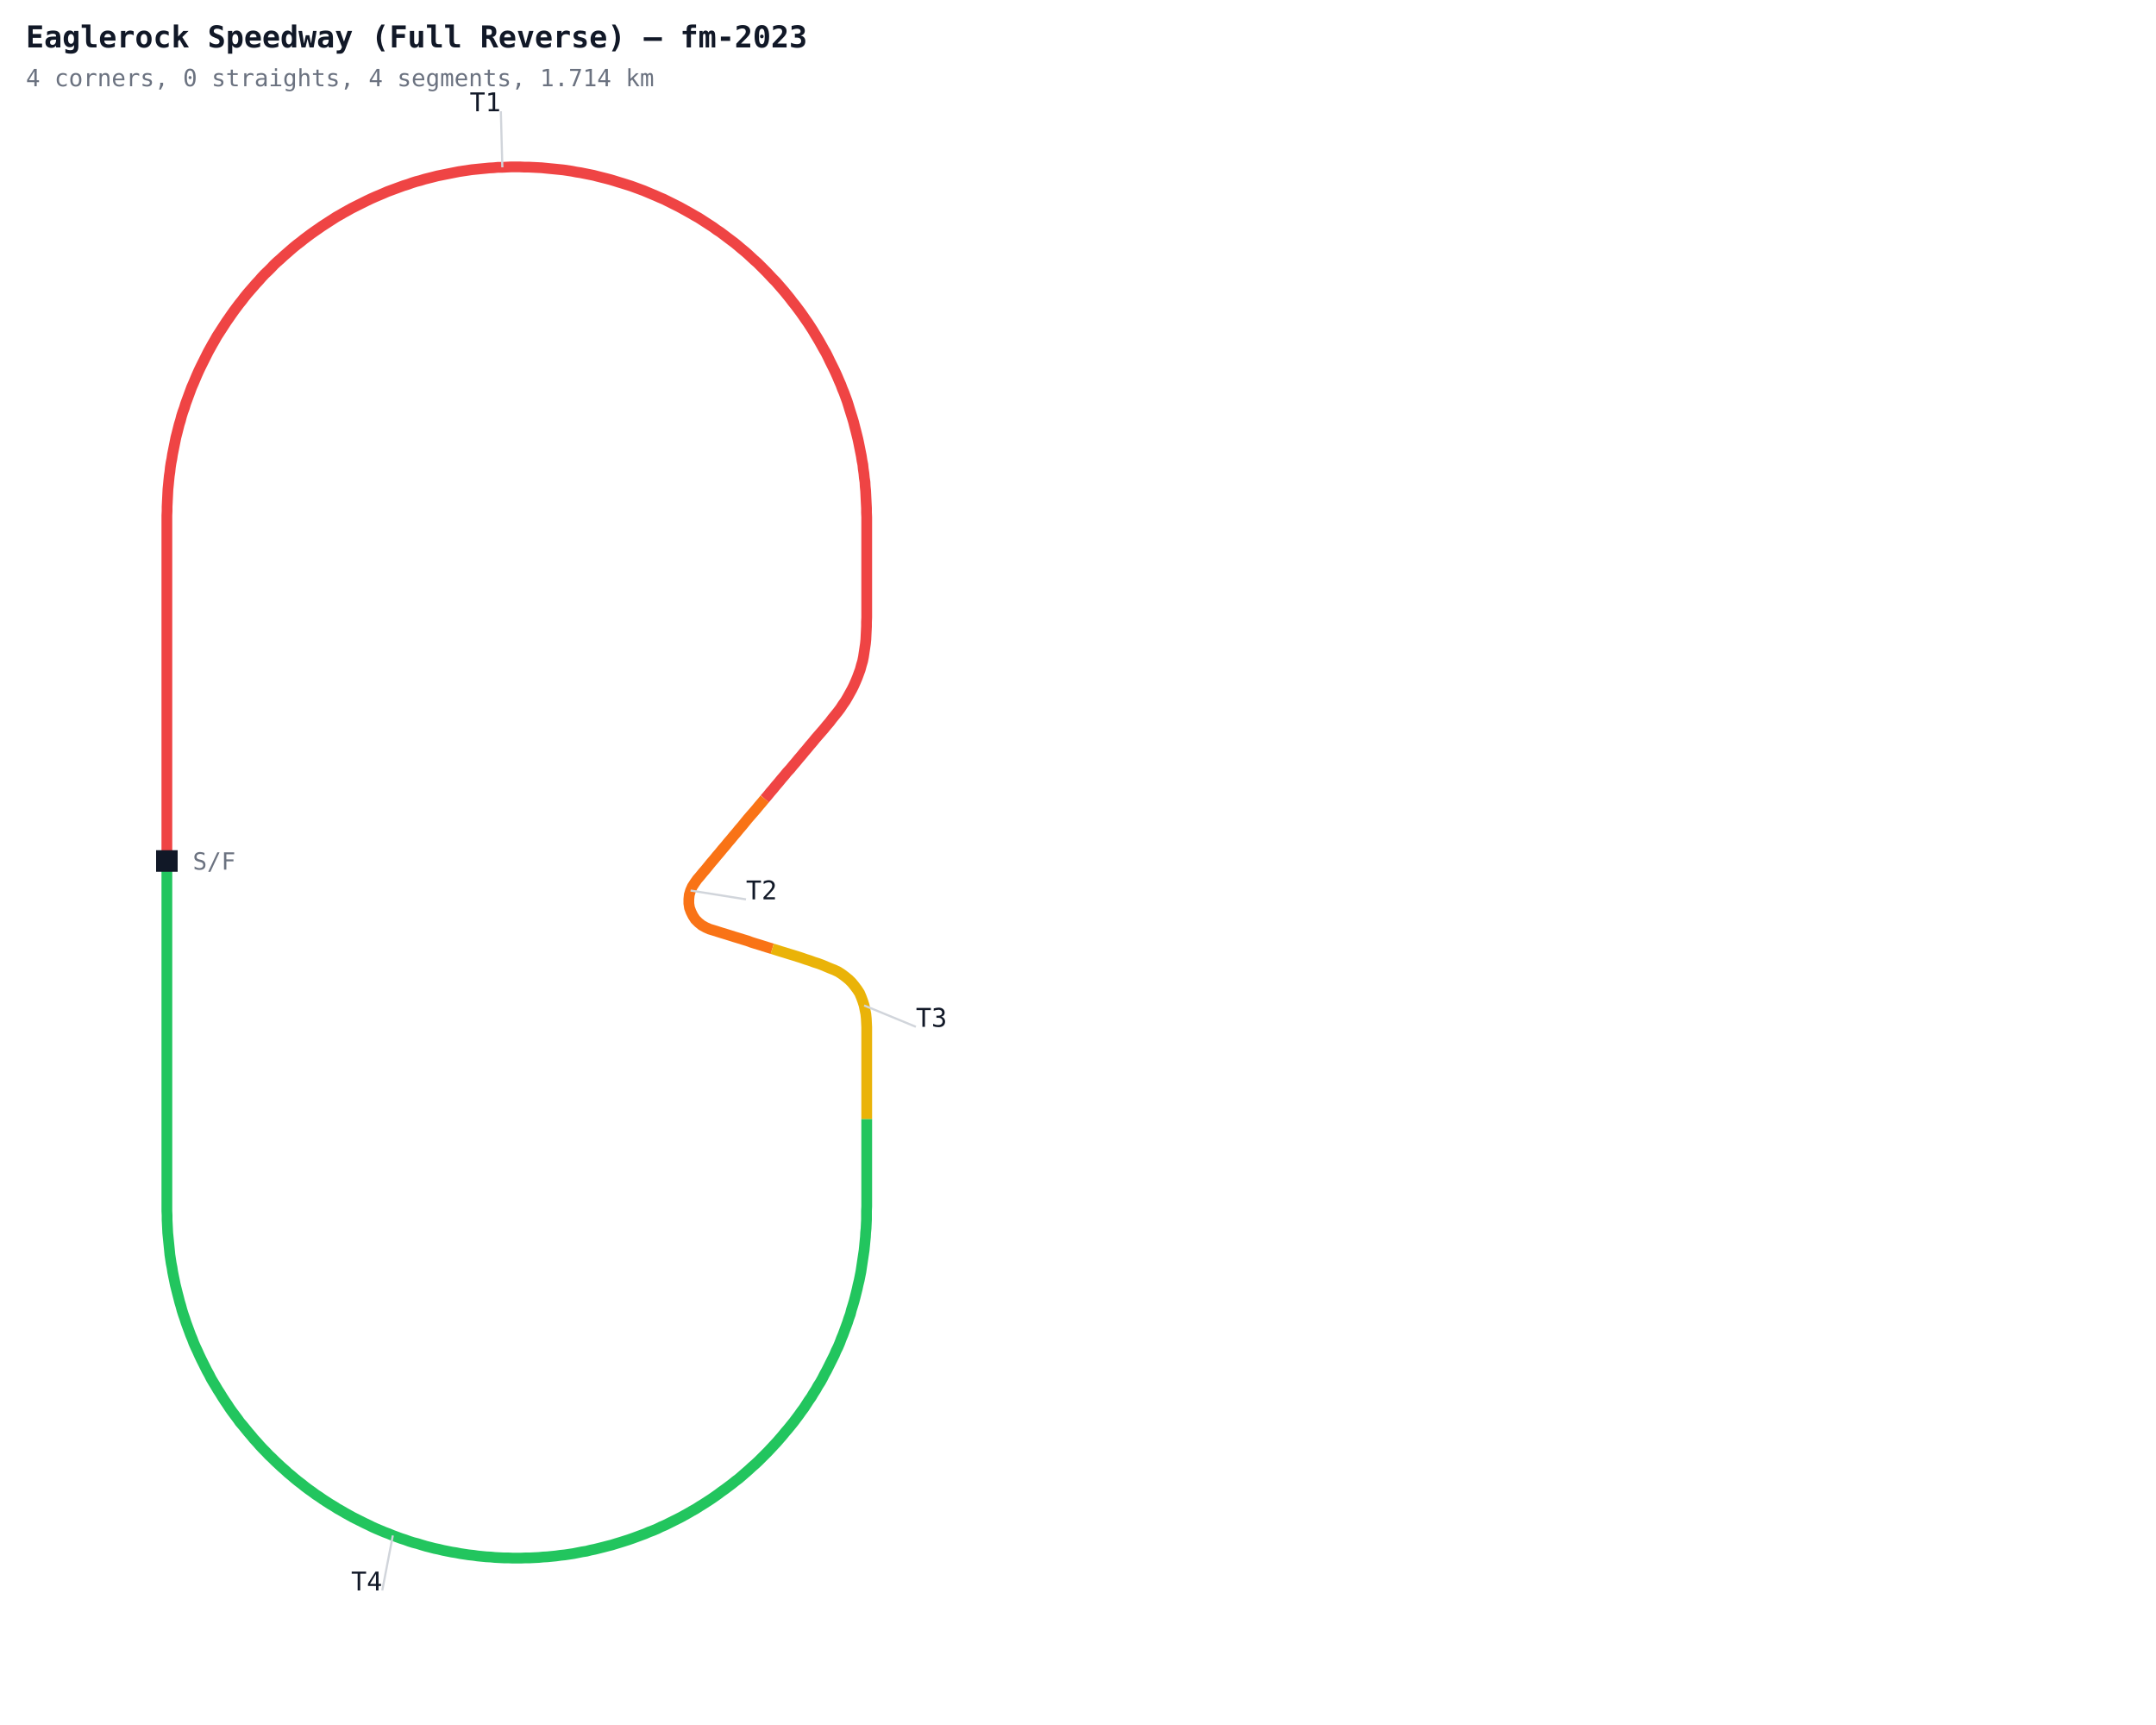
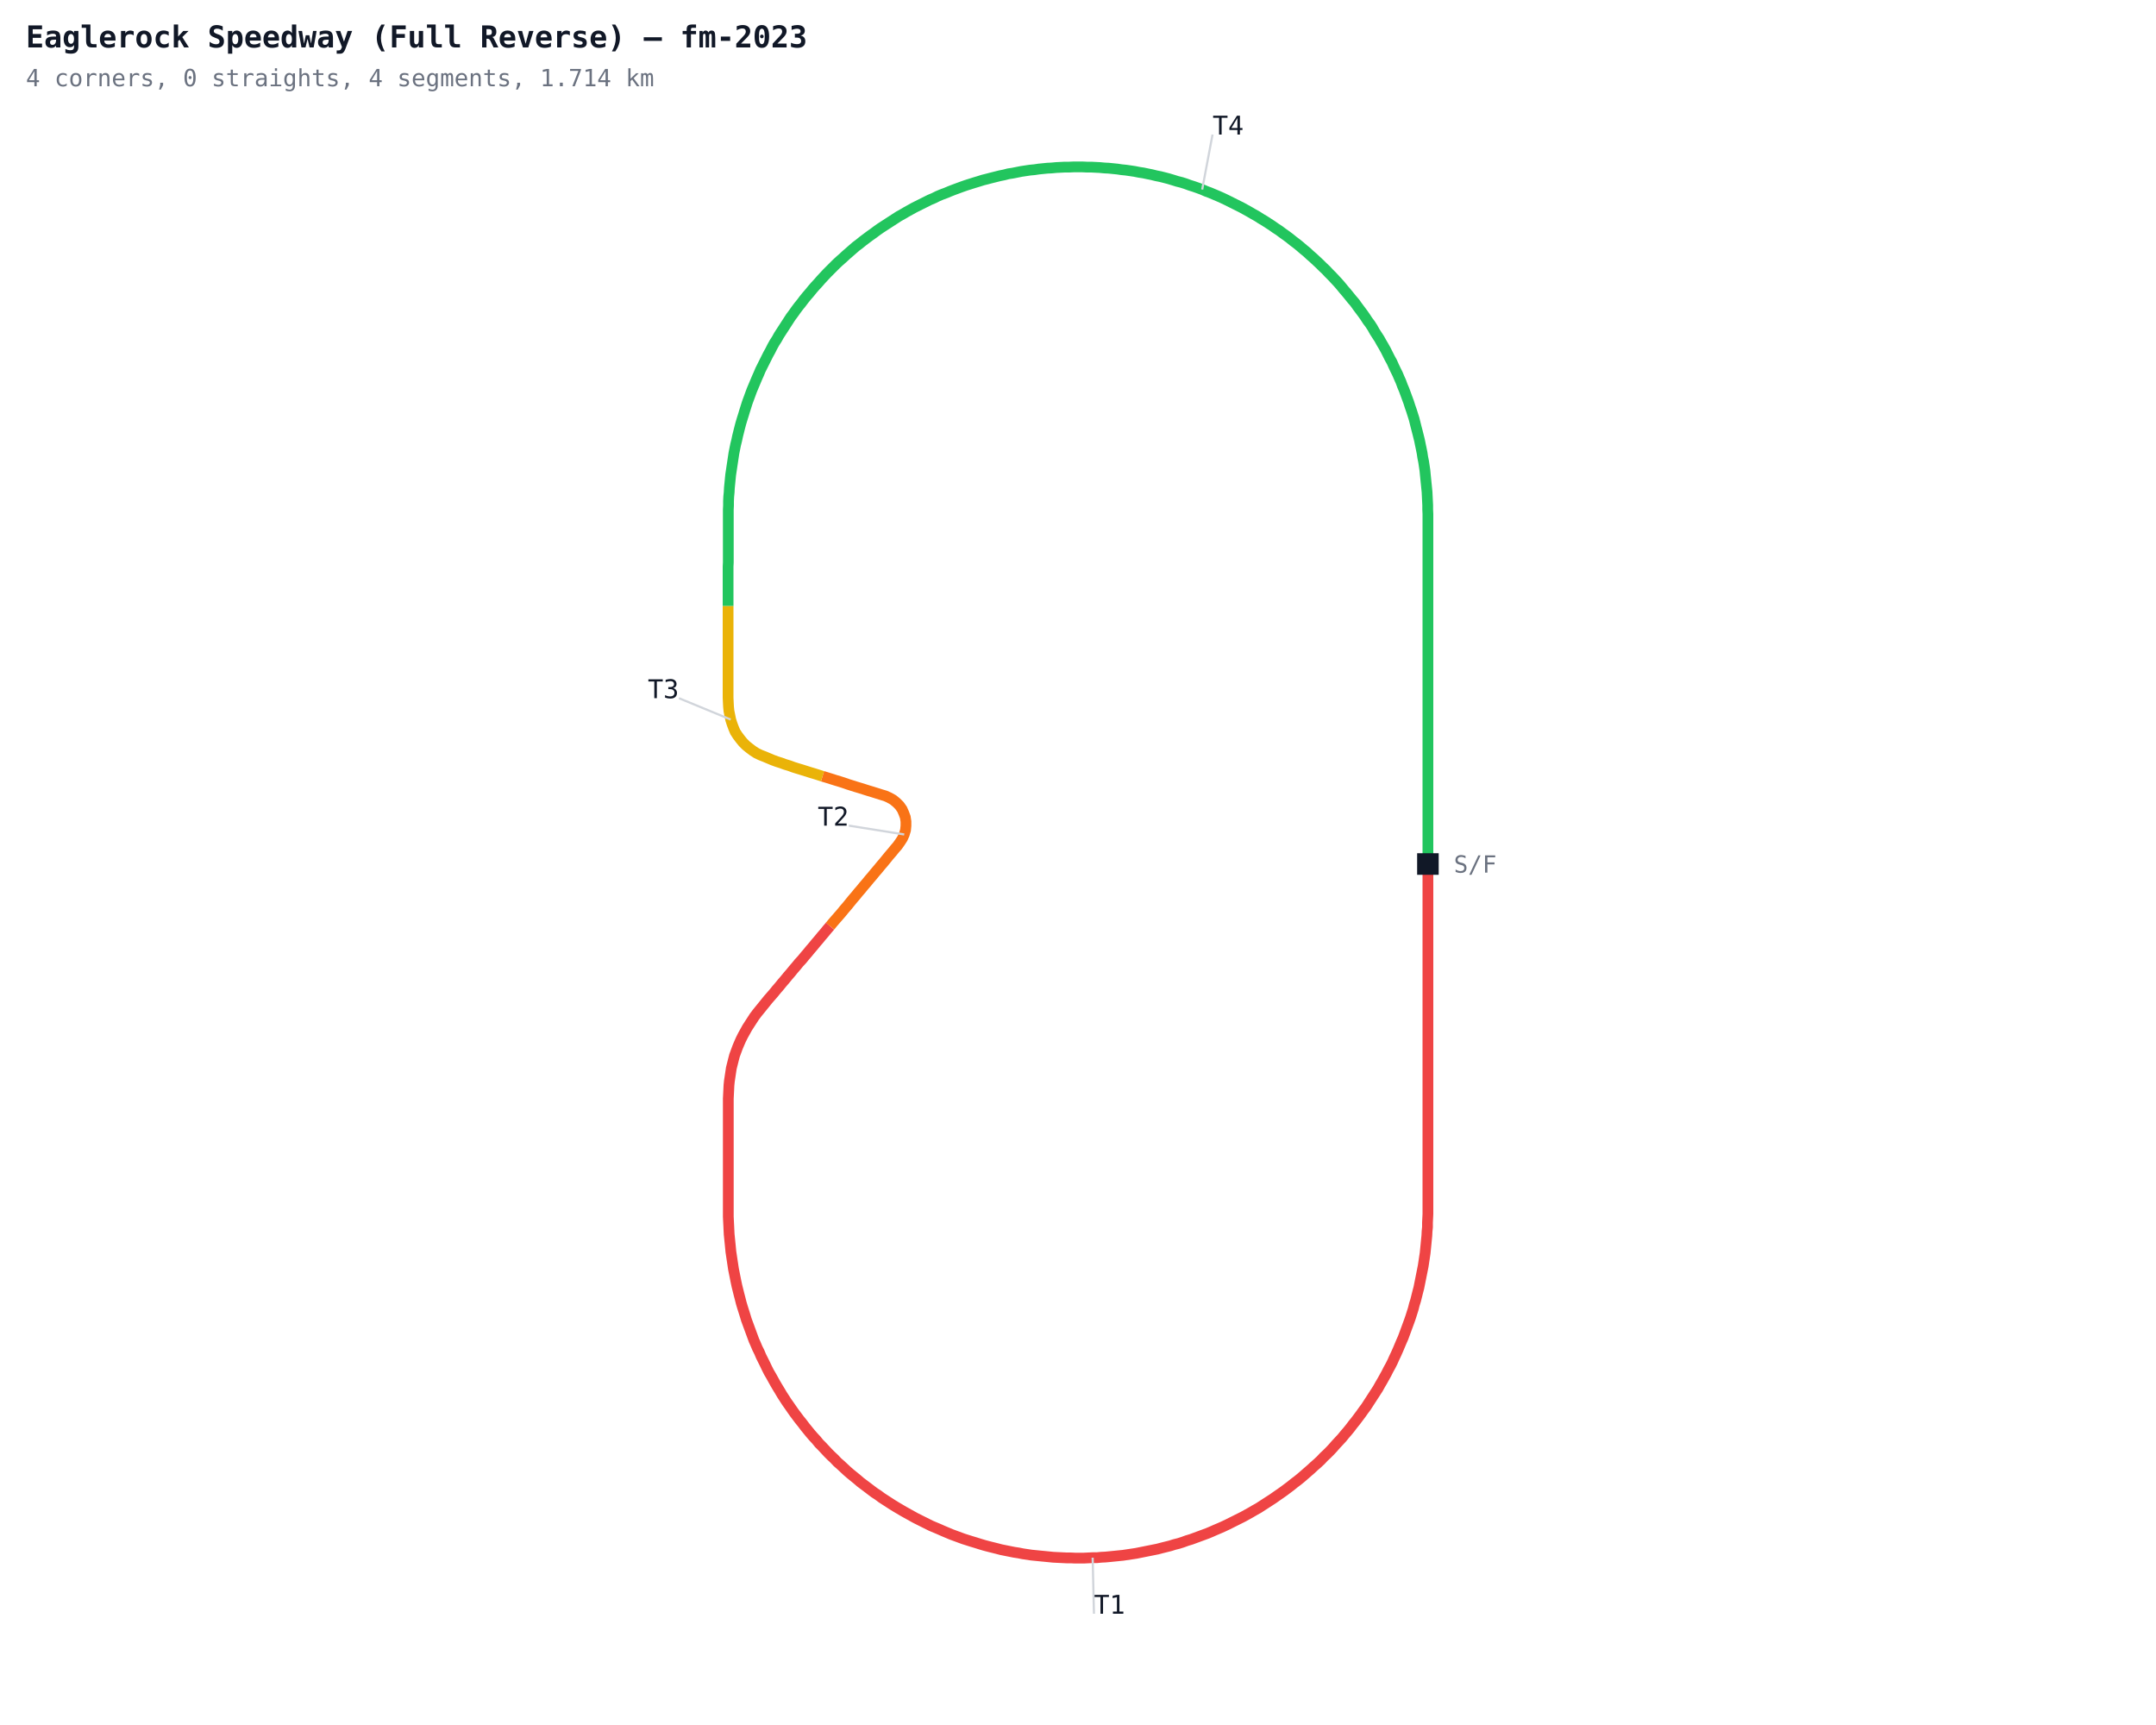
<svg xmlns="http://www.w3.org/2000/svg" width="1000" height="800" viewBox="0 0 1000 800">
  <defs>
    <style>
      .name { font-family: monospace; font-size: 12px; }
      .sector { font-family: monospace; font-size: 12px; fill: #7c3aed; font-weight: bold; }
      .title { font-family: monospace; font-size: 14px; fill: #111827; font-weight: bold; }
      .sub { font-family: monospace; font-size: 11px; fill: #6b7280; }
    </style>
  </defs>
  <rect width="1000" height="800" fill="#ffffff" />
-   <polyline fill="none" stroke="#ef4444" stroke-width="5" points="77.4,399.3 77.4,397.3 77.4,395.3 77.4,393.2 77.4,391.2 77.4,389.2 77.4,387.1 77.4,385.1 77.4,383.1 77.4,381.1 77.4,379.0 77.4,377.0 77.4,375.0 77.4,372.9 77.4,370.9 77.4,368.9 77.4,366.9 77.4,364.8 77.4,362.8 77.4,360.8 77.4,358.7 77.4,356.7 77.4,354.7 77.4,352.7 77.4,350.6 77.4,348.6 77.4,346.6 77.4,344.5 77.4,342.5 77.4,340.5 77.4,338.5 77.4,336.4 77.4,334.4 77.4,332.4 77.4,330.3 77.4,328.3 77.4,326.3 77.4,324.3 77.4,322.2 77.4,320.2 77.4,318.2 77.4,316.1 77.4,314.1 77.4,312.1 77.4,310.1 77.4,308.0 77.4,306.0 77.4,304.0 77.4,301.9 77.4,299.9 77.4,297.9 77.4,295.8 77.4,293.8 77.4,291.8 77.4,289.8 77.4,287.7 77.4,285.7 77.4,283.7 77.4,281.6 77.4,279.6 77.4,277.6 77.4,275.6 77.4,273.5 77.4,271.5 77.4,269.5 77.4,267.4 77.4,265.4 77.4,263.4 77.4,261.4 77.4,259.3 77.4,257.3 77.4,255.3 77.4,253.2 77.4,251.2 77.4,249.2 77.4,247.2 77.4,245.1 77.4,243.1 77.4,241.1 77.4,239.0 77.5,237.0 77.5,235.0 77.6,233.0 77.7,230.9 77.8,228.9 77.9,226.9 78.1,224.9 78.3,222.8 78.5,220.8 78.8,218.8 79.0,216.8 79.3,214.8 79.7,212.8 80.0,210.8 80.4,208.8 80.8,206.8 81.2,204.8 81.6,202.8 82.1,200.9 82.6,198.9 83.1,196.9 83.7,195.0 84.2,193.0 84.8,191.1 85.5,189.2 86.1,187.2 86.8,185.3 87.5,183.4 88.2,181.5 88.9,179.6 89.7,177.8 90.5,175.9 91.3,174.0 92.1,172.2 93.0,170.3 93.9,168.5 94.8,166.7 95.7,164.9 96.6,163.1 97.6,161.3 98.6,159.5 99.6,157.8 100.6,156.0 101.7,154.3 102.8,152.6 103.9,150.9 105.0,149.2 106.2,147.5 107.3,145.9 108.5,144.2 109.7,142.6 110.9,141.0 112.2,139.4 113.4,137.8 114.7,136.2 116.0,134.7 117.4,133.1 118.7,131.6 120.1,130.1 121.4,128.6 122.8,127.1 124.3,125.7 125.7,124.3 127.1,122.8 128.6,121.4 130.1,120.1 131.6,118.7 133.1,117.4 134.7,116.0 136.2,114.7 137.8,113.4 139.4,112.2 141.0,110.9 142.6,109.7 144.2,108.5 145.9,107.3 147.5,106.2 149.2,105.0 150.9,103.9 152.6,102.8 154.3,101.7 156.0,100.6 157.8,99.6 159.5,98.6 161.3,97.6 163.1,96.6 164.9,95.7 166.7,94.8 168.5,93.9 170.3,93.0 172.2,92.1 174.0,91.3 175.9,90.5 177.8,89.7 179.6,88.9 181.5,88.2 183.4,87.5 185.3,86.8 187.2,86.1 189.2,85.5 191.1,84.8 193.0,84.2 195.0,83.7 196.9,83.1 198.9,82.6 200.9,82.1 202.8,81.6 204.8,81.2 206.8,80.8 208.8,80.4 210.8,80.0 212.8,79.6 214.8,79.3 216.8,79.0 218.8,78.7 220.8,78.5 222.8,78.3 224.9,78.1 226.9,77.9 228.9,77.8 230.9,77.6 233.0,77.6 235.0,77.5 237.0,77.4 239.0,77.4 241.1,77.4 243.1,77.5 245.1,77.5 247.2,77.6 249.2,77.7 251.2,77.8 253.2,78.0 255.2,78.2 257.3,78.4 259.3,78.6 261.3,78.8 263.3,79.1 265.3,79.4 267.3,79.8 269.3,80.1 271.3,80.5 273.3,80.9 275.3,81.3 277.2,81.8 279.2,82.3 281.2,82.8 283.1,83.3 285.1,83.9 287.0,84.5 289.0,85.1 290.9,85.7 292.8,86.3 294.7,87.0 296.6,87.7 298.5,88.4 300.4,89.2 302.3,90.0 304.2,90.8 306.0,91.6 307.9,92.4 309.7,93.3 311.5,94.2 313.3,95.1 315.1,96.0 316.9,97.0 318.7,98.0 320.5,99.0 322.2,100.0 324.0,101.0 325.7,102.1 327.4,103.2 329.1,104.3 330.8,105.4 332.4,106.6 334.1,107.7 335.7,108.9 337.4,110.2 339.0,111.4 340.6,112.6 342.2,113.9 343.7,115.2 345.3,116.5 346.8,117.8 348.3,119.2 349.8,120.6 351.3,121.9 352.8,123.4 354.2,124.8 355.6,126.2 357.0,127.7 358.4,129.2 359.8,130.6 361.2,132.2 362.5,133.7 363.8,135.2 365.1,136.8 366.4,138.4 367.6,140.0 368.9,141.6 370.1,143.2 371.3,144.8 372.5,146.5 373.6,148.1 374.8,149.8 375.9,151.5 377.0,153.2 378.0,154.9 379.1,156.7 380.1,158.4 381.1,160.2 382.1,162.0 383.1,163.7 384.0,165.5 384.9,167.4 385.8,169.2 386.7,171.0 387.6,172.9 388.4,174.7 389.2,176.6 390.0,178.4 390.7,180.3 391.5,182.2 392.2,184.1 392.9,186.0 393.5,187.9 394.1,189.9 394.7,191.8 395.3,193.7 395.9,195.7 396.4,197.7 396.9,199.6 397.4,201.6 397.9,203.6 398.3,205.5 398.7,207.5 399.1,209.5 399.5,211.5 399.8,213.5 400.2,215.5 400.4,217.5 400.7,219.5 400.9,221.6 401.2,223.6 401.3,225.6 401.5,227.6 401.6,229.6 401.7,231.7 401.8,233.7 401.9,235.7 401.9,237.7 402.0,239.8 402.0,241.8 402.0,243.8 402.0,245.9 402.0,247.9 402.0,249.9 402.0,252.0 402.0,254.0 402.0,256.0 402.0,258.0 402.0,260.1 402.0,262.1 402.0,264.1 402.0,266.2 402.0,268.2 402.0,270.2 402.0,272.2 402.0,274.3 402.0,276.3 402.0,278.3 402.0,280.4 402.0,282.4 402.0,284.4 402.0,286.4 401.9,288.5 401.9,290.5 401.8,292.5 401.7,294.5 401.6,296.6 401.4,298.6 401.1,300.6 400.8,302.6 400.5,304.6 400.1,306.6 399.5,308.6 399.0,310.5 398.3,312.4 397.6,314.3 396.8,316.2 396.0,318.0 395.1,319.8 394.1,321.6 393.1,323.4 392.1,325.1 390.9,326.8 389.8,328.5 388.6,330.1 387.3,331.7 386.0,333.3 384.8,334.9 383.5,336.4 382.2,338.0 380.9,339.5 379.5,341.1 378.2,342.6 376.9,344.2 375.6,345.7 374.3,347.3 373.0,348.8 371.7,350.4 370.4,351.9 369.1,353.5 367.8,355.0 366.5,356.6 365.1,358.1 363.8,359.7 362.5,361.2 361.2,362.8 359.9,364.3 358.6,365.9 357.3,367.4 356.0,369.0 354.7,370.5" />
-   <polyline fill="none" stroke="#f97316" stroke-width="5" points="354.7,370.5 353.4,372.1 352.1,373.6 350.8,375.2 349.5,376.7 348.1,378.3 346.8,379.8 345.5,381.4 344.2,383.0 342.9,384.5 341.6,386.1 340.3,387.6 339.0,389.2 337.7,390.7 336.4,392.3 335.1,393.8 333.8,395.4 332.5,396.9 331.2,398.5 329.9,400.0 328.6,401.6 327.3,403.2 326.0,404.7 324.7,406.3 323.4,407.8 322.2,409.5 321.1,411.2 320.3,413.0 319.7,415.0 319.5,417.0 319.5,419.0 319.8,421.0 320.5,422.9 321.4,424.7 322.5,426.4 323.9,427.8 325.5,429.1 327.3,430.1 329.1,430.9 331.1,431.5 333.0,432.1 334.9,432.7 336.9,433.3 338.8,433.9 340.7,434.5 342.7,435.1 344.6,435.7 346.6,436.3 348.5,437.0 350.4,437.6 352.4,438.2 354.3,438.8 356.2,439.4 358.2,440.0" />
-   <polyline fill="none" stroke="#eab308" stroke-width="5" points="358.2,440.0 360.1,440.6 362.0,441.2 364.0,441.8 365.9,442.4 367.9,443.0 369.8,443.6 371.7,444.2 373.7,444.9 375.6,445.5 377.5,446.2 379.4,446.8 381.3,447.5 383.2,448.3 385.1,449.1 386.9,449.8 388.8,450.7 390.5,451.8 392.1,453.0 393.7,454.3 395.1,455.7 396.4,457.3 397.6,458.9 398.7,460.6 399.5,462.5 400.2,464.4 400.8,466.3 401.2,468.3 401.6,470.3 401.8,472.3 401.9,474.3 402.0,476.4 402.0,478.4 402.0,480.4 402.0,482.4 402.0,484.5 402.0,486.5 402.0,488.5 402.0,490.6 402.0,492.6 402.0,494.6 402.0,496.6 402.0,498.7 402.0,500.7 402.0,502.7 402.0,504.8 402.0,506.8 402.0,508.8 402.0,510.8 402.0,512.9 402.0,514.9 402.0,516.9 402.0,519.0" />
-   <polyline fill="none" stroke="#22c55e" stroke-width="5" points="402.0,519.0 402.0,521.0 402.0,523.0 402.0,525.0 402.0,527.1 402.0,529.1 402.0,531.1 402.0,533.2 402.0,535.2 402.0,537.2 402.0,539.2 402.0,541.3 402.0,543.3 402.0,545.3 402.0,547.4 402.0,549.4 402.0,551.4 402.0,553.4 402.0,555.5 402.0,557.5 402.0,559.5 401.9,561.6 401.9,563.6 401.9,565.6 401.8,567.6 401.7,569.7 401.5,571.7 401.4,573.7 401.2,575.7 401.0,577.8 400.8,579.8 400.5,581.8 400.2,583.8 399.9,585.8 399.6,587.8 399.3,589.8 398.9,591.8 398.5,593.8 398.0,595.8 397.6,597.7 397.1,599.7 396.6,601.7 396.1,603.6 395.5,605.6 394.9,607.5 394.4,609.5 393.7,611.4 393.1,613.3 392.4,615.2 391.7,617.1 391.0,619.0 390.2,620.9 389.5,622.8 388.7,624.7 387.8,626.5 387.0,628.4 386.1,630.2 385.2,632.0 384.3,633.8 383.4,635.6 382.4,637.4 381.5,639.2 380.5,641.0 379.4,642.7 378.4,644.5 377.3,646.2 376.3,647.9 375.1,649.6 374.0,651.3 372.9,653.0 371.7,654.6 370.5,656.3 369.3,657.9 368.1,659.5 366.8,661.1 365.5,662.7 364.2,664.2 362.9,665.8 361.6,667.3 360.3,668.8 358.9,670.3 357.5,671.8 356.1,673.3 354.7,674.7 353.2,676.2 351.8,677.6 350.3,679.0 348.8,680.3 347.3,681.7 345.8,683.0 344.2,684.4 342.7,685.7 341.1,686.9 339.5,688.2 337.9,689.4 336.3,690.6 334.6,691.8 333.0,693.0 331.3,694.2 329.7,695.3 328.0,696.4 326.3,697.5 324.5,698.6 322.8,699.7 321.0,700.7 319.3,701.7 317.5,702.7 315.7,703.7 313.9,704.6 312.1,705.5 310.3,706.4 308.5,707.3 306.6,708.1 304.8,709.0 302.9,709.8 301.0,710.5 299.2,711.3 297.3,712.0 295.4,712.7 293.5,713.4 291.5,714.1 289.6,714.7 287.7,715.3 285.7,715.9 283.8,716.5 281.8,717.0 279.9,717.5 277.9,718.0 275.9,718.5 273.9,718.9 272.0,719.4 270.0,719.7 268.0,720.1 266.0,720.5 264.0,720.8 262.0,721.1 260.0,721.3 257.9,721.6 255.9,721.8 253.9,722.0 251.9,722.1 249.9,722.3 247.8,722.4 245.8,722.5 243.8,722.5 241.7,722.6 239.7,722.6 237.7,722.6 235.7,722.5 233.6,722.5 231.6,722.4 229.6,722.3 227.6,722.1 225.5,722.0 223.5,721.8 221.5,721.6 219.5,721.3 217.5,721.1 215.5,720.8 213.5,720.5 211.5,720.1 209.5,719.8 207.5,719.4 205.5,719.0 203.5,718.5 201.5,718.1 199.6,717.6 197.6,717.1 195.6,716.5 193.7,715.9 191.7,715.4 189.8,714.8 187.9,714.1 186.0,713.5 184.1,712.8 182.2,712.1 180.3,711.3 178.4,710.6 176.5,709.8 174.6,709.0 172.8,708.2 171.0,707.3 169.1,706.4 167.3,705.5 165.5,704.6 163.7,703.7 161.9,702.7 160.1,701.7 158.4,700.7 156.6,699.7 154.9,698.6 153.2,697.6 151.5,696.5 149.8,695.4 148.1,694.2 146.4,693.1 144.8,691.9 143.1,690.7 141.5,689.5 139.9,688.2 138.3,687.0 136.7,685.7 135.2,684.4 133.6,683.1 132.1,681.7 130.6,680.4 129.1,679.0 127.6,677.6 126.2,676.2 124.7,674.8 123.3,673.3 121.9,671.9 120.5,670.4 119.2,668.9 117.8,667.4 116.5,665.8 115.2,664.3 113.9,662.7 112.6,661.1 111.3,659.6 110.1,657.9 108.9,656.3 107.7,654.7 106.5,653.0 105.4,651.3 104.3,649.7 103.2,648.0 102.1,646.2 101.0,644.5 100.0,642.8 98.9,641.0 97.9,639.3 97.0,637.5 96.0,635.7 95.1,633.9 94.2,632.1 93.3,630.3 92.4,628.4 91.6,626.6 90.7,624.7 89.9,622.9 89.2,621.0 88.4,619.1 87.7,617.2 87.0,615.3 86.3,613.4 85.7,611.5 85.0,609.5 84.4,607.6 83.9,605.7 83.3,603.7 82.8,601.7 82.3,599.8 81.8,597.8 81.3,595.8 80.9,593.8 80.5,591.9 80.1,589.9 79.8,587.9 79.4,585.9 79.1,583.9 78.8,581.9 78.6,579.8 78.4,577.8 78.2,575.8 78.0,573.8 77.8,571.8 77.7,569.7 77.6,567.7 77.5,565.7 77.5,563.7 77.4,561.6 77.4,559.6 77.4,557.6 77.4,555.5 77.4,553.5 77.4,551.5 77.4,549.5 77.4,547.4 77.4,545.4 77.4,543.4 77.4,541.3 77.4,539.3 77.4,537.3 77.4,535.3 77.4,533.2 77.4,531.2 77.4,529.2 77.4,527.1 77.4,525.1 77.4,523.1 77.4,521.0 77.4,519.0 77.4,517.0 77.4,515.0 77.4,512.9 77.4,510.9 77.4,508.9 77.4,506.8 77.4,504.8 77.4,502.8 77.4,500.8 77.4,498.7 77.4,496.7 77.4,494.7 77.4,492.6 77.4,490.6 77.4,488.6 77.4,486.6 77.4,484.5 77.4,482.5 77.4,480.5 77.4,478.4 77.4,476.4 77.4,474.4 77.4,472.4 77.4,470.3 77.4,468.3 77.4,466.3 77.4,464.2 77.4,462.2 77.4,460.2 77.4,458.2 77.4,456.1 77.4,454.1 77.4,452.1 77.4,450.0 77.4,448.0 77.4,446.0 77.4,444.0 77.4,441.9 77.4,439.9 77.4,437.9 77.4,435.8 77.4,433.8 77.4,431.8 77.4,429.8 77.4,427.7 77.4,425.7 77.4,423.7 77.4,421.6 77.4,419.6 77.4,417.6 77.4,415.6 77.4,413.5 77.4,411.5 77.4,409.5 77.4,407.4 77.4,405.4 77.4,403.4 77.4,401.3" />
-   <line x1="233.0" y1="77.6" x2="232.3" y2="51.6" stroke="#d1d5db" stroke-width="1" />
-   <text x="232.3" y="51.6" text-anchor="end" class="name" fill="#111827">T1</text>
-   <line x1="320.3" y1="413.0" x2="346.0" y2="417.1" stroke="#d1d5db" stroke-width="1" />
-   <text x="346.0" y="417.1" text-anchor="start" class="name" fill="#111827">T2</text>
-   <line x1="400.8" y1="466.3" x2="424.8" y2="476.2" stroke="#d1d5db" stroke-width="1" />
-   <text x="424.8" y="476.2" text-anchor="start" class="name" fill="#111827">T3</text>
-   <line x1="182.2" y1="712.1" x2="177.3" y2="737.6" stroke="#d1d5db" stroke-width="1" />
-   <text x="177.3" y="737.6" text-anchor="end" class="name" fill="#111827">T4</text>
-   <rect x="72.4" y="394.3" width="10" height="10" fill="#111827" />
-   <text x="89.4" y="403.3" class="sub">S/F</text>
+   <polyline fill="none" stroke="#ef4444" stroke-width="5" points="662.3,400.7 662.3,402.7 662.3,404.7 662.3,406.8 662.3,408.8 662.3,410.8 662.3,412.9 662.3,414.9 662.3,416.9 662.3,418.9 662.3,421.0 662.3,423.0 662.3,425.0 662.3,427.1 662.3,429.1 662.3,431.1 662.3,433.1 662.3,435.2 662.3,437.2 662.3,439.2 662.3,441.3 662.3,443.3 662.3,445.3 662.3,447.3 662.3,449.4 662.3,451.4 662.3,453.4 662.3,455.5 662.3,457.5 662.3,459.5 662.3,461.5 662.3,463.6 662.3,465.6 662.3,467.6 662.3,469.7 662.3,471.7 662.3,473.7 662.3,475.7 662.3,477.8 662.3,479.8 662.3,481.8 662.3,483.9 662.3,485.9 662.3,487.9 662.3,489.9 662.3,492.0 662.3,494.0 662.3,496.0 662.3,498.1 662.3,500.1 662.3,502.1 662.3,504.2 662.3,506.2 662.3,508.2 662.3,510.2 662.3,512.3 662.3,514.3 662.3,516.3 662.3,518.4 662.3,520.4 662.3,522.4 662.3,524.4 662.3,526.5 662.3,528.5 662.3,530.5 662.3,532.6 662.3,534.6 662.3,536.6 662.3,538.6 662.3,540.7 662.3,542.7 662.3,544.7 662.3,546.8 662.3,548.8 662.3,550.8 662.3,552.8 662.3,554.9 662.3,556.9 662.3,558.9 662.3,561.0 662.3,563.0 662.2,565.0 662.1,567.0 662.1,569.1 661.9,571.1 661.8,573.1 661.6,575.1 661.4,577.2 661.2,579.2 661.0,581.2 660.7,583.2 660.4,585.2 660.1,587.2 659.7,589.2 659.3,591.2 658.9,593.2 658.5,595.2 658.1,597.2 657.6,599.1 657.1,601.1 656.6,603.1 656.0,605.0 655.5,607.0 654.9,608.9 654.3,610.8 653.6,612.8 652.9,614.7 652.2,616.6 651.5,618.5 650.8,620.4 650.0,622.2 649.2,624.1 648.4,626.0 647.6,627.8 646.7,629.7 645.9,631.5 645.0,633.3 644.0,635.1 643.1,636.9 642.1,638.7 641.1,640.5 640.1,642.2 639.1,644.0 638.0,645.7 636.9,647.4 635.8,649.1 634.7,650.8 633.6,652.5 632.4,654.1 631.2,655.8 630.0,657.4 628.8,659.0 627.5,660.6 626.3,662.2 625.0,663.8 623.7,665.3 622.4,666.9 621.0,668.4 619.6,669.9 618.3,671.4 616.9,672.9 615.5,674.3 614.0,675.7 612.6,677.2 611.1,678.6 609.6,679.9 608.1,681.3 606.6,682.6 605.0,684.0 603.5,685.3 601.9,686.6 600.3,687.8 598.7,689.1 597.1,690.3 595.5,691.5 593.8,692.7 592.2,693.8 590.5,695.0 588.8,696.1 587.1,697.2 585.4,698.3 583.7,699.4 581.9,700.4 580.2,701.4 578.4,702.4 576.6,703.4 574.8,704.3 573.0,705.2 571.2,706.1 569.4,707.0 567.5,707.9 565.7,708.7 563.8,709.5 562.0,710.3 560.1,711.1 558.2,711.8 556.3,712.5 554.4,713.2 552.5,713.9 550.5,714.5 548.6,715.2 546.7,715.8 544.7,716.3 542.8,716.9 540.8,717.4 538.8,717.9 536.9,718.4 534.9,718.8 532.9,719.2 530.9,719.6 528.9,720.0 526.9,720.4 524.9,720.7 522.9,721.0 520.9,721.3 518.9,721.5 516.9,721.7 514.9,721.9 512.8,722.1 510.8,722.2 508.8,722.4 506.8,722.4 504.7,722.5 502.7,722.6 500.7,722.6 498.6,722.6 496.6,722.5 494.6,722.5 492.6,722.4 490.5,722.3 488.5,722.2 486.5,722.0 484.5,721.8 482.4,721.6 480.4,721.4 478.4,721.2 476.4,720.9 474.4,720.6 472.4,720.2 470.4,719.9 468.4,719.5 466.4,719.1 464.4,718.7 462.5,718.2 460.5,717.7 458.5,717.2 456.6,716.7 454.6,716.1 452.7,715.5 450.7,714.9 448.8,714.3 446.9,713.7 445.0,713.0 443.1,712.3 441.2,711.6 439.3,710.8 437.4,710.0 435.6,709.2 433.7,708.4 431.8,707.6 430.0,706.7 428.2,705.8 426.4,704.9 424.6,704.0 422.8,703.0 421.0,702.0 419.2,701.0 417.5,700.0 415.8,699.0 414.0,697.9 412.3,696.8 410.6,695.7 408.9,694.6 407.3,693.4 405.6,692.3 404.0,691.1 402.3,689.8 400.7,688.6 399.1,687.4 397.6,686.1 396.0,684.8 394.4,683.5 392.9,682.2 391.4,680.8 389.9,679.4 388.4,678.1 387.0,676.6 385.5,675.2 384.1,673.8 382.7,672.3 381.3,670.8 379.9,669.4 378.6,667.8 377.2,666.3 375.9,664.8 374.6,663.2 373.3,661.6 372.1,660.0 370.8,658.4 369.6,656.8 368.4,655.2 367.2,653.5 366.1,651.9 364.9,650.2 363.8,648.5 362.7,646.8 361.7,645.1 360.6,643.3 359.6,641.6 358.6,639.8 357.6,638.0 356.6,636.3 355.7,634.5 354.8,632.6 353.9,630.8 353.0,629.0 352.2,627.1 351.3,625.3 350.5,623.4 349.7,621.6 349.0,619.7 348.3,617.8 347.6,615.9 346.9,614.0 346.2,612.1 345.6,610.1 345.0,608.2 344.4,606.3 343.8,604.3 343.3,602.3 342.8,600.4 342.3,598.4 341.8,596.4 341.4,594.5 341.0,592.5 340.6,590.5 340.2,588.5 339.9,586.5 339.6,584.5 339.3,582.5 339.0,580.5 338.8,578.4 338.6,576.4 338.4,574.4 338.2,572.4 338.1,570.4 338.0,568.3 337.9,566.3 337.8,564.3 337.8,562.3 337.8,560.2 337.8,558.2 337.8,556.2 337.8,554.1 337.8,552.1 337.8,550.1 337.8,548.0 337.8,546.0 337.8,544.0 337.8,542.0 337.8,539.9 337.8,537.9 337.8,535.9 337.8,533.8 337.8,531.8 337.8,529.8 337.8,527.8 337.8,525.7 337.8,523.7 337.8,521.7 337.8,519.6 337.8,517.6 337.8,515.6 337.8,513.6 337.8,511.5 337.8,509.5 337.9,507.5 338.0,505.5 338.1,503.4 338.3,501.4 338.6,499.4 338.9,497.4 339.2,495.4 339.7,493.4 340.2,491.4 340.7,489.5 341.4,487.6 342.1,485.7 342.9,483.8 343.7,482.0 344.6,480.2 345.6,478.4 346.6,476.6 347.7,474.9 348.8,473.2 349.9,471.5 351.1,469.9 352.4,468.3 353.7,466.7 355.0,465.1 356.2,463.6 357.6,462.0 358.9,460.5 360.2,458.9 361.5,457.4 362.8,455.8 364.1,454.3 365.4,452.7 366.7,451.2 368.0,449.6 369.3,448.1 370.6,446.5 372.0,445.0 373.3,443.4 374.6,441.9 375.9,440.3 377.2,438.8 378.5,437.2 379.8,435.7 381.1,434.1 382.4,432.6 383.7,431.0 385.0,429.5" />
+   <polyline fill="none" stroke="#f97316" stroke-width="5" points="385.0,429.5 386.3,427.9 387.6,426.4 389.0,424.8 390.3,423.3 391.6,421.7 392.9,420.2 394.2,418.6 395.5,417.0 396.8,415.5 398.1,413.9 399.4,412.4 400.7,410.8 402.0,409.3 403.3,407.7 404.6,406.2 405.9,404.6 407.2,403.1 408.5,401.5 409.8,400.0 411.1,398.4 412.4,396.8 413.7,395.3 415.0,393.7 416.3,392.2 417.5,390.5 418.6,388.8 419.4,387.0 420.0,385.0 420.2,383.0 420.2,381.0 419.9,379.0 419.2,377.1 418.4,375.3 417.2,373.6 415.8,372.2 414.2,370.9 412.4,369.9 410.6,369.1 408.6,368.5 406.7,367.9 404.8,367.3 402.8,366.7 400.9,366.1 399.0,365.5 397.0,364.9 395.1,364.3 393.2,363.7 391.2,363.0 389.3,362.4 387.3,361.8 385.4,361.2 383.5,360.6 381.5,360.0" />
+   <polyline fill="none" stroke="#eab308" stroke-width="5" points="381.5,360.0 379.6,359.4 377.7,358.8 375.7,358.2 373.8,357.6 371.9,357.0 369.9,356.4 368.0,355.8 366.1,355.1 364.1,354.5 362.2,353.8 360.3,353.2 358.4,352.5 356.5,351.7 354.6,350.9 352.8,350.2 350.9,349.3 349.2,348.2 347.6,347.0 346.0,345.7 344.6,344.3 343.3,342.7 342.1,341.1 341.0,339.4 340.2,337.5 339.5,335.6 338.9,333.7 338.5,331.7 338.1,329.7 337.9,327.7 337.8,325.7 337.7,323.6 337.7,321.6 337.7,319.6 337.7,317.6 337.7,315.5 337.7,313.5 337.7,311.5 337.7,309.4 337.7,307.4 337.7,305.4 337.7,303.4 337.7,301.3 337.7,299.3 337.7,297.3 337.7,295.2 337.7,293.2 337.7,291.2 337.7,289.2 337.7,287.1 337.7,285.1 337.7,283.1 337.7,281.0" />
+   <polyline fill="none" stroke="#22c55e" stroke-width="5" points="337.7,281.0 337.7,279.0 337.7,277.0 337.7,275.0 337.7,272.9 337.7,270.9 337.7,268.9 337.7,266.8 337.7,264.8 337.7,262.8 337.8,260.8 337.8,258.7 337.8,256.7 337.8,254.7 337.8,252.6 337.8,250.6 337.8,248.6 337.8,246.6 337.8,244.5 337.8,242.5 337.8,240.5 337.8,238.4 337.8,236.4 337.9,234.4 337.9,232.4 338.0,230.3 338.2,228.3 338.3,226.3 338.5,224.3 338.7,222.2 338.9,220.2 339.2,218.2 339.5,216.2 339.8,214.2 340.1,212.2 340.4,210.2 340.8,208.2 341.2,206.2 341.7,204.2 342.1,202.3 342.6,200.3 343.1,198.3 343.6,196.4 344.2,194.4 344.8,192.5 345.4,190.5 346.0,188.6 346.6,186.7 347.3,184.8 348.0,182.9 348.7,181.0 349.5,179.1 350.3,177.2 351.1,175.3 351.9,173.5 352.7,171.6 353.6,169.8 354.5,168.0 355.4,166.2 356.3,164.4 357.3,162.6 358.2,160.8 359.2,159.0 360.3,157.3 361.3,155.5 362.4,153.8 363.5,152.1 364.6,150.4 365.7,148.7 366.8,147.0 368.0,145.4 369.2,143.7 370.4,142.1 371.7,140.5 372.9,138.9 374.2,137.3 375.5,135.8 376.8,134.2 378.1,132.7 379.5,131.2 380.8,129.7 382.2,128.2 383.6,126.7 385.0,125.3 386.5,123.8 387.9,122.4 389.4,121.0 390.9,119.7 392.4,118.3 393.9,117.0 395.5,115.6 397.0,114.3 398.6,113.1 400.2,111.8 401.8,110.6 403.4,109.4 405.1,108.2 406.7,107.0 408.4,105.8 410.1,104.7 411.8,103.6 413.5,102.5 415.2,101.4 416.9,100.3 418.7,99.3 420.4,98.3 422.2,97.3 424.0,96.3 425.8,95.4 427.6,94.5 429.4,93.6 431.2,92.7 433.1,91.9 434.9,91.0 436.8,90.2 438.7,89.5 440.6,88.7 442.4,88.0 444.3,87.3 446.2,86.6 448.2,85.9 450.1,85.3 452.0,84.7 454.0,84.1 455.9,83.5 457.9,83.0 459.8,82.5 461.8,82.0 463.8,81.5 465.8,81.1 467.7,80.6 469.7,80.3 471.7,79.9 473.7,79.5 475.7,79.2 477.7,78.9 479.8,78.7 481.8,78.4 483.8,78.2 485.8,78.0 487.8,77.9 489.9,77.7 491.9,77.6 493.9,77.5 495.9,77.5 498.0,77.4 500.0,77.4 502.0,77.4 504.1,77.5 506.1,77.5 508.1,77.6 510.1,77.7 512.2,77.9 514.2,78.0 516.2,78.2 518.2,78.4 520.2,78.7 522.2,78.9 524.3,79.2 526.3,79.5 528.3,79.9 530.3,80.2 532.2,80.6 534.2,81.0 536.2,81.5 538.2,81.9 540.2,82.4 542.1,82.9 544.1,83.5 546.0,84.1 548.0,84.6 549.9,85.2 551.8,85.9 553.7,86.5 555.7,87.2 557.6,87.9 559.4,88.7 561.3,89.4 563.2,90.2 565.1,91.0 566.9,91.8 568.8,92.7 570.6,93.6 572.4,94.5 574.2,95.4 576.0,96.3 577.8,97.3 579.6,98.3 581.3,99.3 583.1,100.3 584.8,101.4 586.5,102.4 588.2,103.5 589.9,104.6 591.6,105.8 593.3,106.9 594.9,108.1 596.6,109.3 598.2,110.5 599.8,111.8 601.4,113.0 603.0,114.3 604.5,115.6 606.1,116.9 607.6,118.3 609.1,119.6 610.6,121.0 612.1,122.4 613.5,123.8 615.0,125.2 616.4,126.7 617.8,128.1 619.2,129.6 620.6,131.1 621.9,132.6 623.2,134.2 624.5,135.7 625.8,137.3 627.1,138.9 628.4,140.4 629.6,142.1 630.8,143.7 632.0,145.3 633.2,147.0 634.3,148.7 635.5,150.3 636.6,152.0 637.6,153.8 638.7,155.5 639.8,157.2 640.8,159.0 641.8,160.7 642.8,162.5 643.7,164.3 644.6,166.1 645.6,167.9 646.4,169.7 647.3,171.6 648.2,173.4 649.0,175.3 649.8,177.1 650.5,179.0 651.3,180.9 652.0,182.8 652.7,184.7 653.4,186.6 654.0,188.5 654.7,190.5 655.3,192.4 655.9,194.3 656.4,196.3 656.9,198.3 657.4,200.2 657.9,202.2 658.4,204.2 658.8,206.2 659.2,208.1 659.6,210.1 659.9,212.1 660.3,214.1 660.6,216.1 660.9,218.1 661.1,220.2 661.3,222.2 661.5,224.2 661.7,226.2 661.9,228.2 662.0,230.3 662.1,232.3 662.2,234.3 662.2,236.3 662.3,238.4 662.3,240.4 662.3,242.4 662.3,244.5 662.3,246.5 662.3,248.5 662.3,250.5 662.3,252.6 662.3,254.6 662.3,256.6 662.3,258.7 662.3,260.7 662.3,262.7 662.3,264.7 662.3,266.8 662.3,268.8 662.3,270.8 662.3,272.9 662.3,274.9 662.3,276.9 662.3,279.0 662.3,281.0 662.3,283.0 662.3,285.0 662.3,287.1 662.3,289.1 662.3,291.1 662.3,293.2 662.3,295.2 662.3,297.2 662.3,299.2 662.3,301.3 662.3,303.3 662.3,305.3 662.3,307.4 662.3,309.4 662.3,311.4 662.3,313.4 662.3,315.5 662.3,317.5 662.3,319.5 662.3,321.6 662.3,323.6 662.3,325.6 662.3,327.6 662.3,329.7 662.3,331.7 662.3,333.7 662.3,335.8 662.3,337.8 662.3,339.8 662.3,341.8 662.3,343.9 662.3,345.9 662.3,347.9 662.3,350.0 662.3,352.0 662.3,354.0 662.3,356.0 662.3,358.1 662.3,360.1 662.3,362.1 662.3,364.2 662.3,366.2 662.3,368.2 662.3,370.2 662.3,372.3 662.3,374.3 662.3,376.3 662.3,378.4 662.3,380.4 662.3,382.4 662.3,384.4 662.3,386.5 662.3,388.5 662.3,390.5 662.3,392.6 662.3,394.6 662.3,396.6 662.3,398.7" />
+   <line x1="506.8" y1="722.4" x2="507.4" y2="748.4" stroke="#d1d5db" stroke-width="1" />
+   <text x="507.4" y="748.4" text-anchor="start" class="name" fill="#111827">T1</text>
+   <line x1="419.4" y1="387.0" x2="393.7" y2="382.9" stroke="#d1d5db" stroke-width="1" />
+   <text x="393.7" y="382.9" text-anchor="end" class="name" fill="#111827">T2</text>
+   <line x1="338.9" y1="333.7" x2="314.9" y2="323.8" stroke="#d1d5db" stroke-width="1" />
+   <text x="314.9" y="323.8" text-anchor="end" class="name" fill="#111827">T3</text>
+   <line x1="557.6" y1="87.9" x2="562.4" y2="62.4" stroke="#d1d5db" stroke-width="1" />
+   <text x="562.4" y="62.4" text-anchor="start" class="name" fill="#111827">T4</text>
+   <rect x="657.3" y="395.7" width="10" height="10" fill="#111827" />
+   <text x="674.3" y="404.7" class="sub">S/F</text>
  <text class="title" x="12" y="22">Eaglerock Speedway (Full Reverse) — fm-2023</text>
  <text class="sub" x="12" y="40">4 corners, 0 straights, 4 segments, 1.714 km</text>
</svg>
